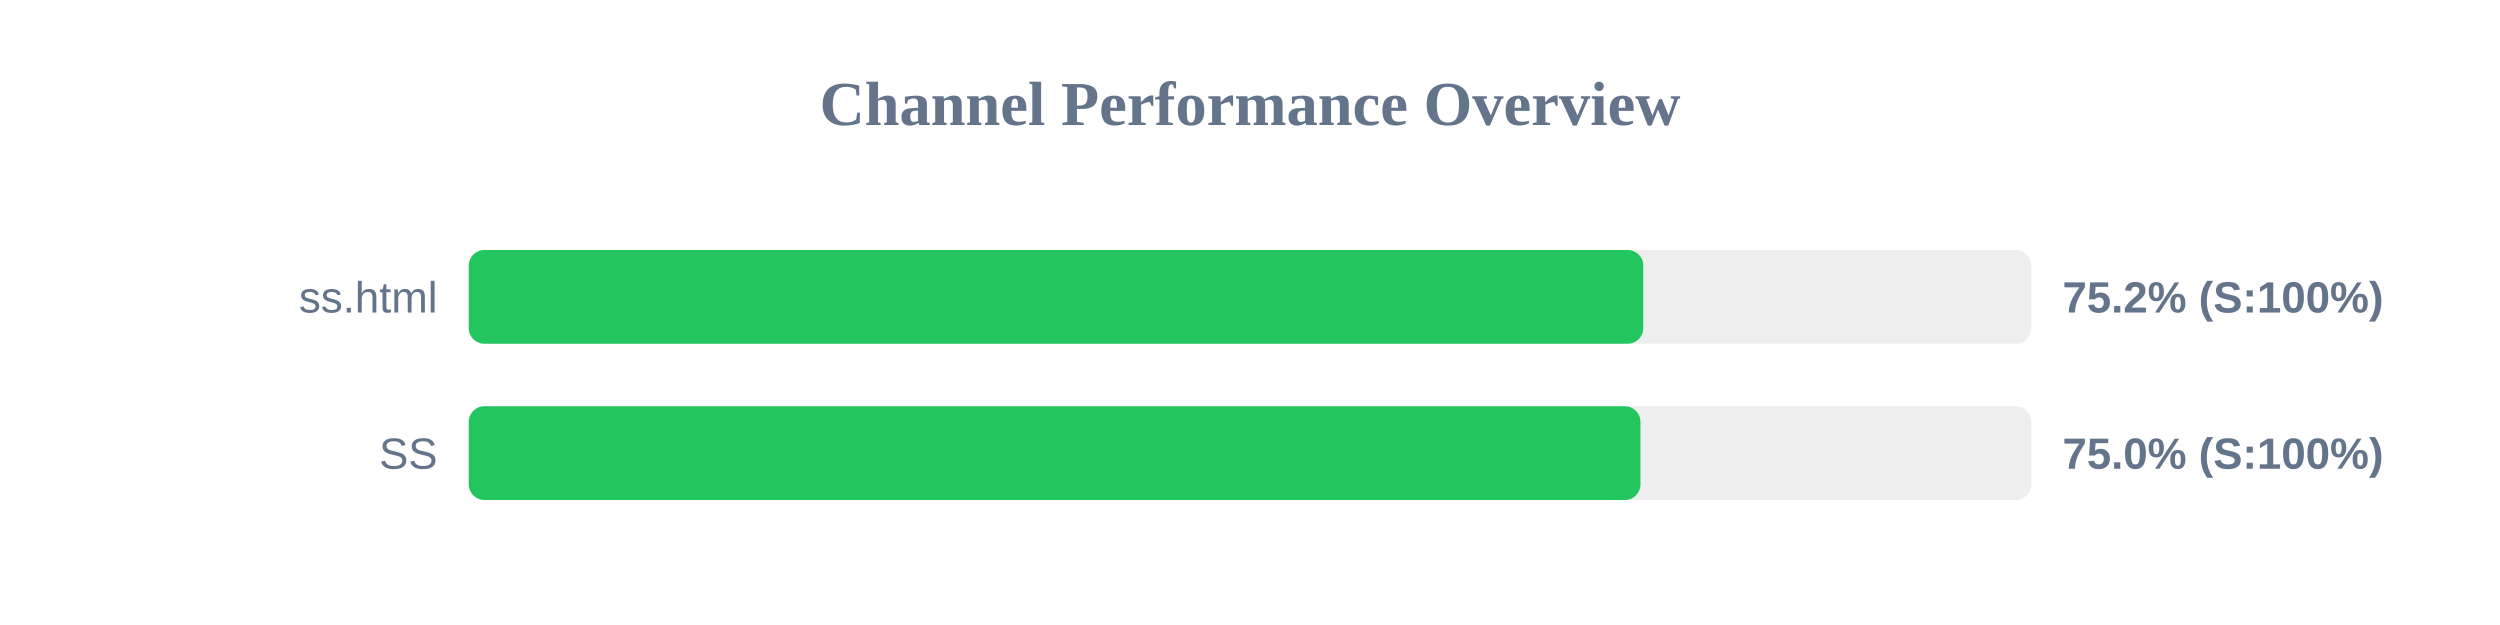
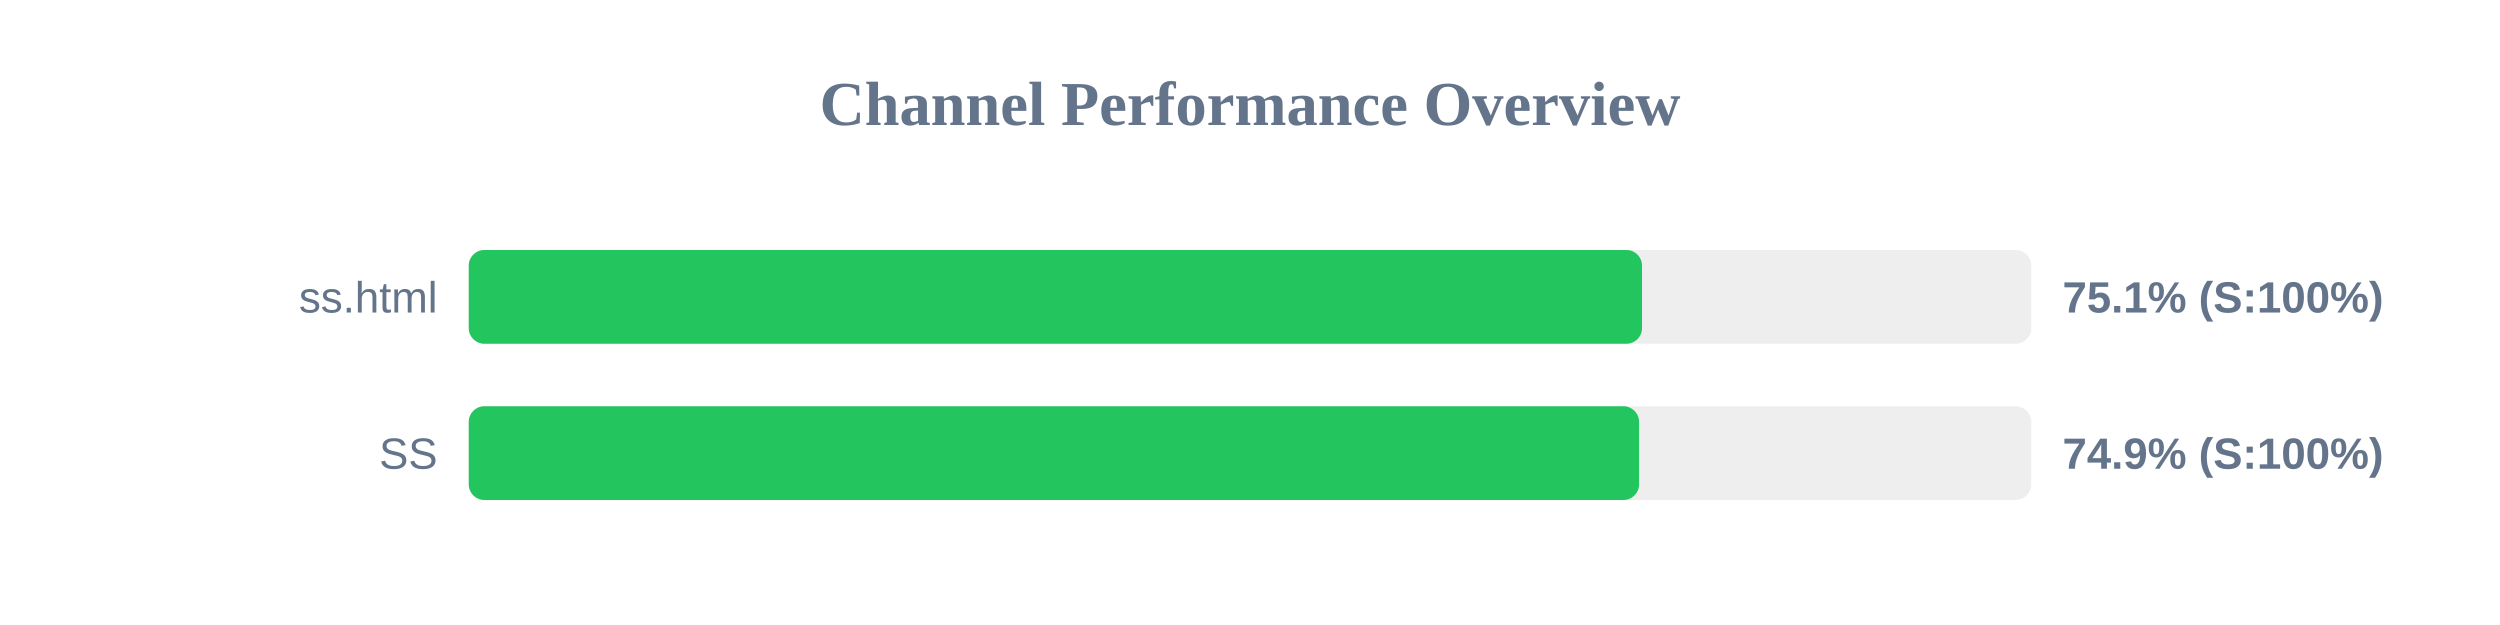
<svg xmlns="http://www.w3.org/2000/svg" width="800" height="200" version="1.1">
  <style>
        .row { font: 14px Arial; fill: #64748b; }
        .score { font: bold 14px Arial; fill: #64748b; }
    </style>
  <text x="400" y="40" text-anchor="middle" font-size="20px" font-weight="bold" fill="#64748b">Channel Performance Overview</text>
  <rect x="150" y="80" width="500" height="30" fill="#eee" rx="5" />
-   <rect x="150" y="80" width="375.85" height="30" fill="#22c55e" rx="5" />
+   <rect x="150" y="80" width="375.45" height="30" fill="#22c55e" rx="5" />
  <text x="140" y="100" text-anchor="end" class="row">ss.html</text>
-   <text x="660" y="100" text-anchor="start" class="score">75.2% (S:100%)</text>
+   <text x="660" y="100" text-anchor="start" class="score">75.1% (S:100%)</text>
  <rect x="150" y="130" width="500" height="30" fill="#eee" rx="5" />
-   <rect x="150" y="130" width="374.95" height="30" fill="#22c55e" rx="5" />
+   <rect x="150" y="130" width="374.5" height="30" fill="#22c55e" rx="5" />
  <text x="140" y="150" text-anchor="end" class="row">SS</text>
-   <text x="660" y="150" text-anchor="start" class="score">75.0% (S:100%)</text>
+   <text x="660" y="150" text-anchor="start" class="score">74.9% (S:100%)</text>
</svg>
